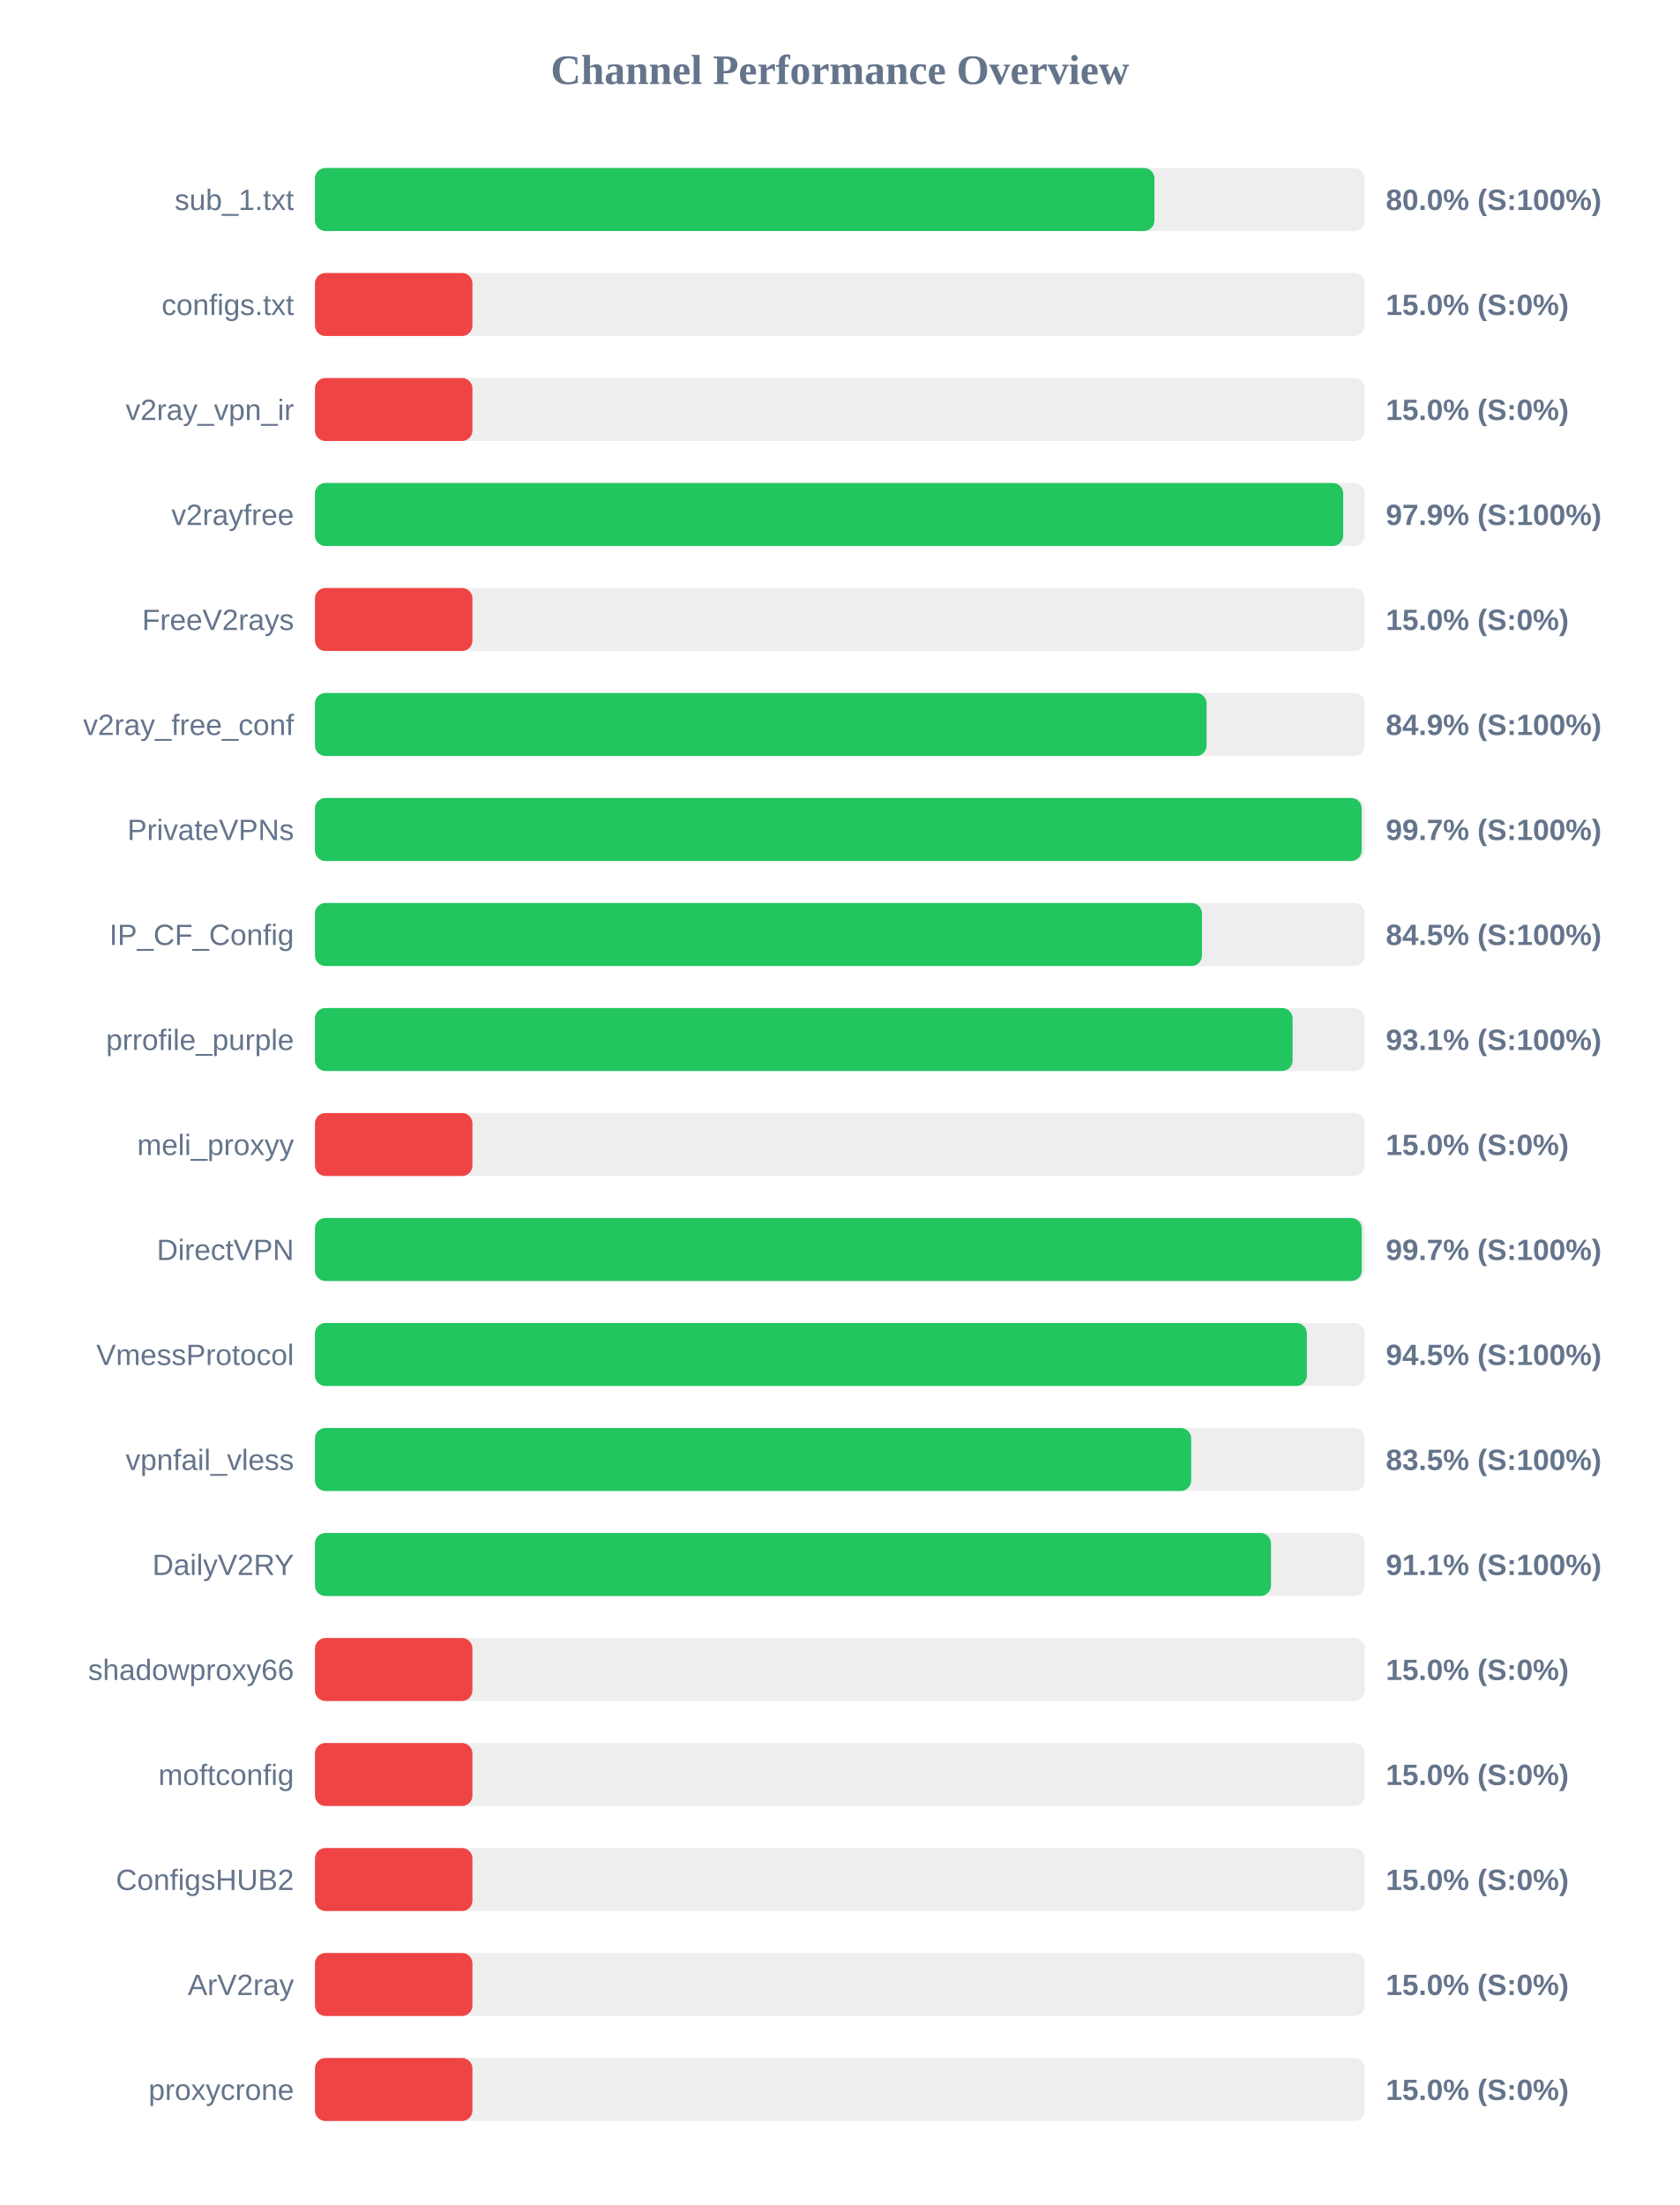
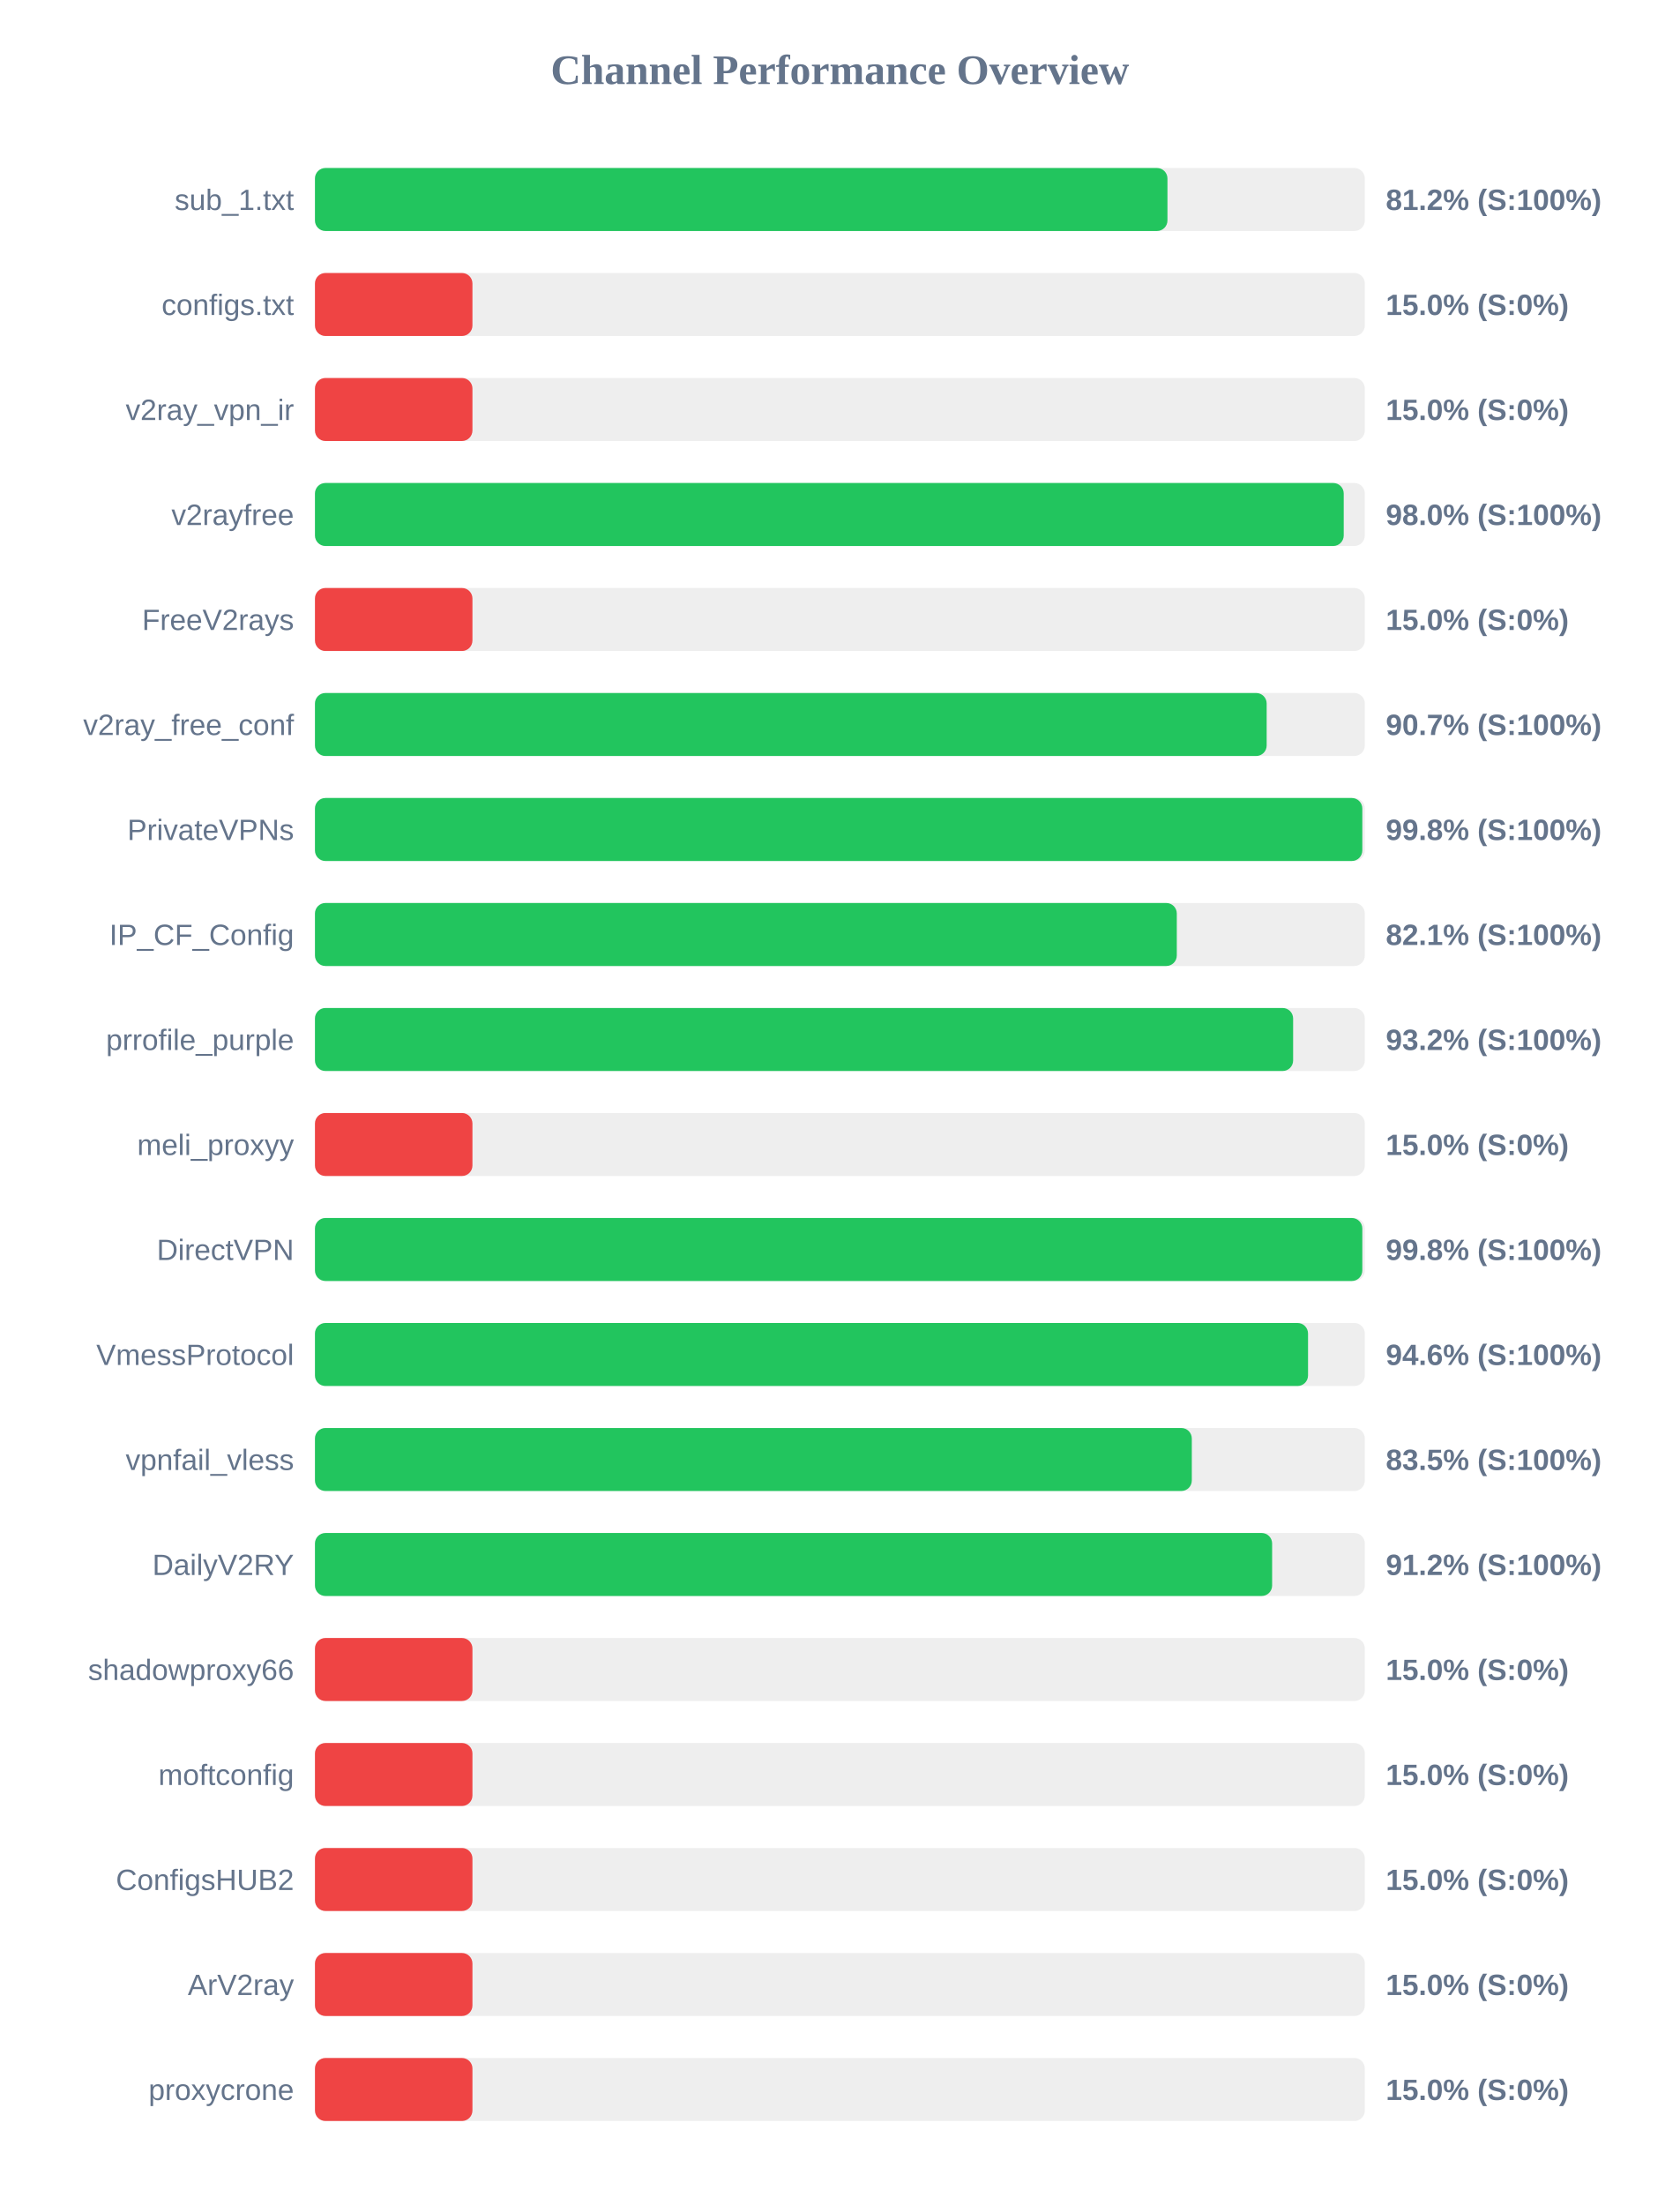
<svg xmlns="http://www.w3.org/2000/svg" width="800" height="1050" version="1.1">
  <style>
        .row { font: 14px Arial; fill: #64748b; }
        .score { font: bold 14px Arial; fill: #64748b; }
    </style>
  <text x="400" y="40" text-anchor="middle" font-size="20px" font-weight="bold" fill="#64748b">Channel Performance Overview</text>
  <rect x="150" y="80" width="500" height="30" fill="#eee" rx="5" />
-   <rect x="150" y="80" width="399.8" height="30" fill="#22c55e" rx="5" />
+   <rect x="150" y="80" width="406.0" height="30" fill="#22c55e" rx="5" />
  <text x="140" y="100" text-anchor="end" class="row">sub_1.txt</text>
-   <text x="660" y="100" text-anchor="start" class="score">80.0% (S:100%)</text>
+   <text x="660" y="100" text-anchor="start" class="score">81.2% (S:100%)</text>
  <rect x="150" y="130" width="500" height="30" fill="#eee" rx="5" />
  <rect x="150" y="130" width="75.0" height="30" fill="#ef4444" rx="5" />
  <text x="140" y="150" text-anchor="end" class="row">configs.txt</text>
  <text x="660" y="150" text-anchor="start" class="score">15.0% (S:0%)</text>
  <rect x="150" y="180" width="500" height="30" fill="#eee" rx="5" />
  <rect x="150" y="180" width="75.0" height="30" fill="#ef4444" rx="5" />
  <text x="140" y="200" text-anchor="end" class="row">v2ray_vpn_ir</text>
  <text x="660" y="200" text-anchor="start" class="score">15.0% (S:0%)</text>
  <rect x="150" y="230" width="500" height="30" fill="#eee" rx="5" />
-   <rect x="150" y="230" width="489.7" height="30" fill="#22c55e" rx="5" />
+   <rect x="150" y="230" width="489.95" height="30" fill="#22c55e" rx="5" />
  <text x="140" y="250" text-anchor="end" class="row">v2rayfree</text>
-   <text x="660" y="250" text-anchor="start" class="score">97.9% (S:100%)</text>
+   <text x="660" y="250" text-anchor="start" class="score">98.0% (S:100%)</text>
  <rect x="150" y="280" width="500" height="30" fill="#eee" rx="5" />
  <rect x="150" y="280" width="75.0" height="30" fill="#ef4444" rx="5" />
  <text x="140" y="300" text-anchor="end" class="row">FreeV2rays</text>
  <text x="660" y="300" text-anchor="start" class="score">15.0% (S:0%)</text>
  <rect x="150" y="330" width="500" height="30" fill="#eee" rx="5" />
-   <rect x="150" y="330" width="424.65" height="30" fill="#22c55e" rx="5" />
+   <rect x="150" y="330" width="453.25" height="30" fill="#22c55e" rx="5" />
  <text x="140" y="350" text-anchor="end" class="row">v2ray_free_conf</text>
-   <text x="660" y="350" text-anchor="start" class="score">84.9% (S:100%)</text>
+   <text x="660" y="350" text-anchor="start" class="score">90.7% (S:100%)</text>
  <rect x="150" y="380" width="500" height="30" fill="#eee" rx="5" />
-   <rect x="150" y="380" width="498.5" height="30" fill="#22c55e" rx="5" />
+   <rect x="150" y="380" width="498.8" height="30" fill="#22c55e" rx="5" />
  <text x="140" y="400" text-anchor="end" class="row">PrivateVPNs</text>
-   <text x="660" y="400" text-anchor="start" class="score">99.7% (S:100%)</text>
+   <text x="660" y="400" text-anchor="start" class="score">99.8% (S:100%)</text>
  <rect x="150" y="430" width="500" height="30" fill="#eee" rx="5" />
-   <rect x="150" y="430" width="422.45" height="30" fill="#22c55e" rx="5" />
+   <rect x="150" y="430" width="410.45" height="30" fill="#22c55e" rx="5" />
  <text x="140" y="450" text-anchor="end" class="row">IP_CF_Config</text>
-   <text x="660" y="450" text-anchor="start" class="score">84.5% (S:100%)</text>
+   <text x="660" y="450" text-anchor="start" class="score">82.1% (S:100%)</text>
  <rect x="150" y="480" width="500" height="30" fill="#eee" rx="5" />
-   <rect x="150" y="480" width="465.6" height="30" fill="#22c55e" rx="5" />
+   <rect x="150" y="480" width="465.85" height="30" fill="#22c55e" rx="5" />
  <text x="140" y="500" text-anchor="end" class="row">prrofile_purple</text>
-   <text x="660" y="500" text-anchor="start" class="score">93.1% (S:100%)</text>
+   <text x="660" y="500" text-anchor="start" class="score">93.2% (S:100%)</text>
  <rect x="150" y="530" width="500" height="30" fill="#eee" rx="5" />
  <rect x="150" y="530" width="75.0" height="30" fill="#ef4444" rx="5" />
  <text x="140" y="550" text-anchor="end" class="row">meli_proxyy</text>
  <text x="660" y="550" text-anchor="start" class="score">15.0% (S:0%)</text>
  <rect x="150" y="580" width="500" height="30" fill="#eee" rx="5" />
-   <rect x="150" y="580" width="498.55" height="30" fill="#22c55e" rx="5" />
+   <rect x="150" y="580" width="498.8" height="30" fill="#22c55e" rx="5" />
  <text x="140" y="600" text-anchor="end" class="row">DirectVPN</text>
-   <text x="660" y="600" text-anchor="start" class="score">99.7% (S:100%)</text>
+   <text x="660" y="600" text-anchor="start" class="score">99.8% (S:100%)</text>
  <rect x="150" y="630" width="500" height="30" fill="#eee" rx="5" />
-   <rect x="150" y="630" width="472.4" height="30" fill="#22c55e" rx="5" />
+   <rect x="150" y="630" width="472.95" height="30" fill="#22c55e" rx="5" />
  <text x="140" y="650" text-anchor="end" class="row">VmessProtocol</text>
-   <text x="660" y="650" text-anchor="start" class="score">94.5% (S:100%)</text>
+   <text x="660" y="650" text-anchor="start" class="score">94.6% (S:100%)</text>
  <rect x="150" y="680" width="500" height="30" fill="#eee" rx="5" />
-   <rect x="150" y="680" width="417.3" height="30" fill="#22c55e" rx="5" />
+   <rect x="150" y="680" width="417.6" height="30" fill="#22c55e" rx="5" />
  <text x="140" y="700" text-anchor="end" class="row">vpnfail_vless</text>
  <text x="660" y="700" text-anchor="start" class="score">83.5% (S:100%)</text>
  <rect x="150" y="730" width="500" height="30" fill="#eee" rx="5" />
-   <rect x="150" y="730" width="455.3" height="30" fill="#22c55e" rx="5" />
+   <rect x="150" y="730" width="455.85" height="30" fill="#22c55e" rx="5" />
  <text x="140" y="750" text-anchor="end" class="row">DailyV2RY</text>
-   <text x="660" y="750" text-anchor="start" class="score">91.1% (S:100%)</text>
+   <text x="660" y="750" text-anchor="start" class="score">91.2% (S:100%)</text>
  <rect x="150" y="780" width="500" height="30" fill="#eee" rx="5" />
  <rect x="150" y="780" width="75.0" height="30" fill="#ef4444" rx="5" />
  <text x="140" y="800" text-anchor="end" class="row">shadowproxy66</text>
  <text x="660" y="800" text-anchor="start" class="score">15.0% (S:0%)</text>
  <rect x="150" y="830" width="500" height="30" fill="#eee" rx="5" />
  <rect x="150" y="830" width="75.0" height="30" fill="#ef4444" rx="5" />
  <text x="140" y="850" text-anchor="end" class="row">moftconfig</text>
  <text x="660" y="850" text-anchor="start" class="score">15.0% (S:0%)</text>
  <rect x="150" y="880" width="500" height="30" fill="#eee" rx="5" />
  <rect x="150" y="880" width="75.0" height="30" fill="#ef4444" rx="5" />
  <text x="140" y="900" text-anchor="end" class="row">ConfigsHUB2</text>
  <text x="660" y="900" text-anchor="start" class="score">15.0% (S:0%)</text>
  <rect x="150" y="930" width="500" height="30" fill="#eee" rx="5" />
  <rect x="150" y="930" width="75.0" height="30" fill="#ef4444" rx="5" />
  <text x="140" y="950" text-anchor="end" class="row">ArV2ray</text>
  <text x="660" y="950" text-anchor="start" class="score">15.0% (S:0%)</text>
  <rect x="150" y="980" width="500" height="30" fill="#eee" rx="5" />
  <rect x="150" y="980" width="75.0" height="30" fill="#ef4444" rx="5" />
  <text x="140" y="1000" text-anchor="end" class="row">proxycrone</text>
  <text x="660" y="1000" text-anchor="start" class="score">15.0% (S:0%)</text>
</svg>
